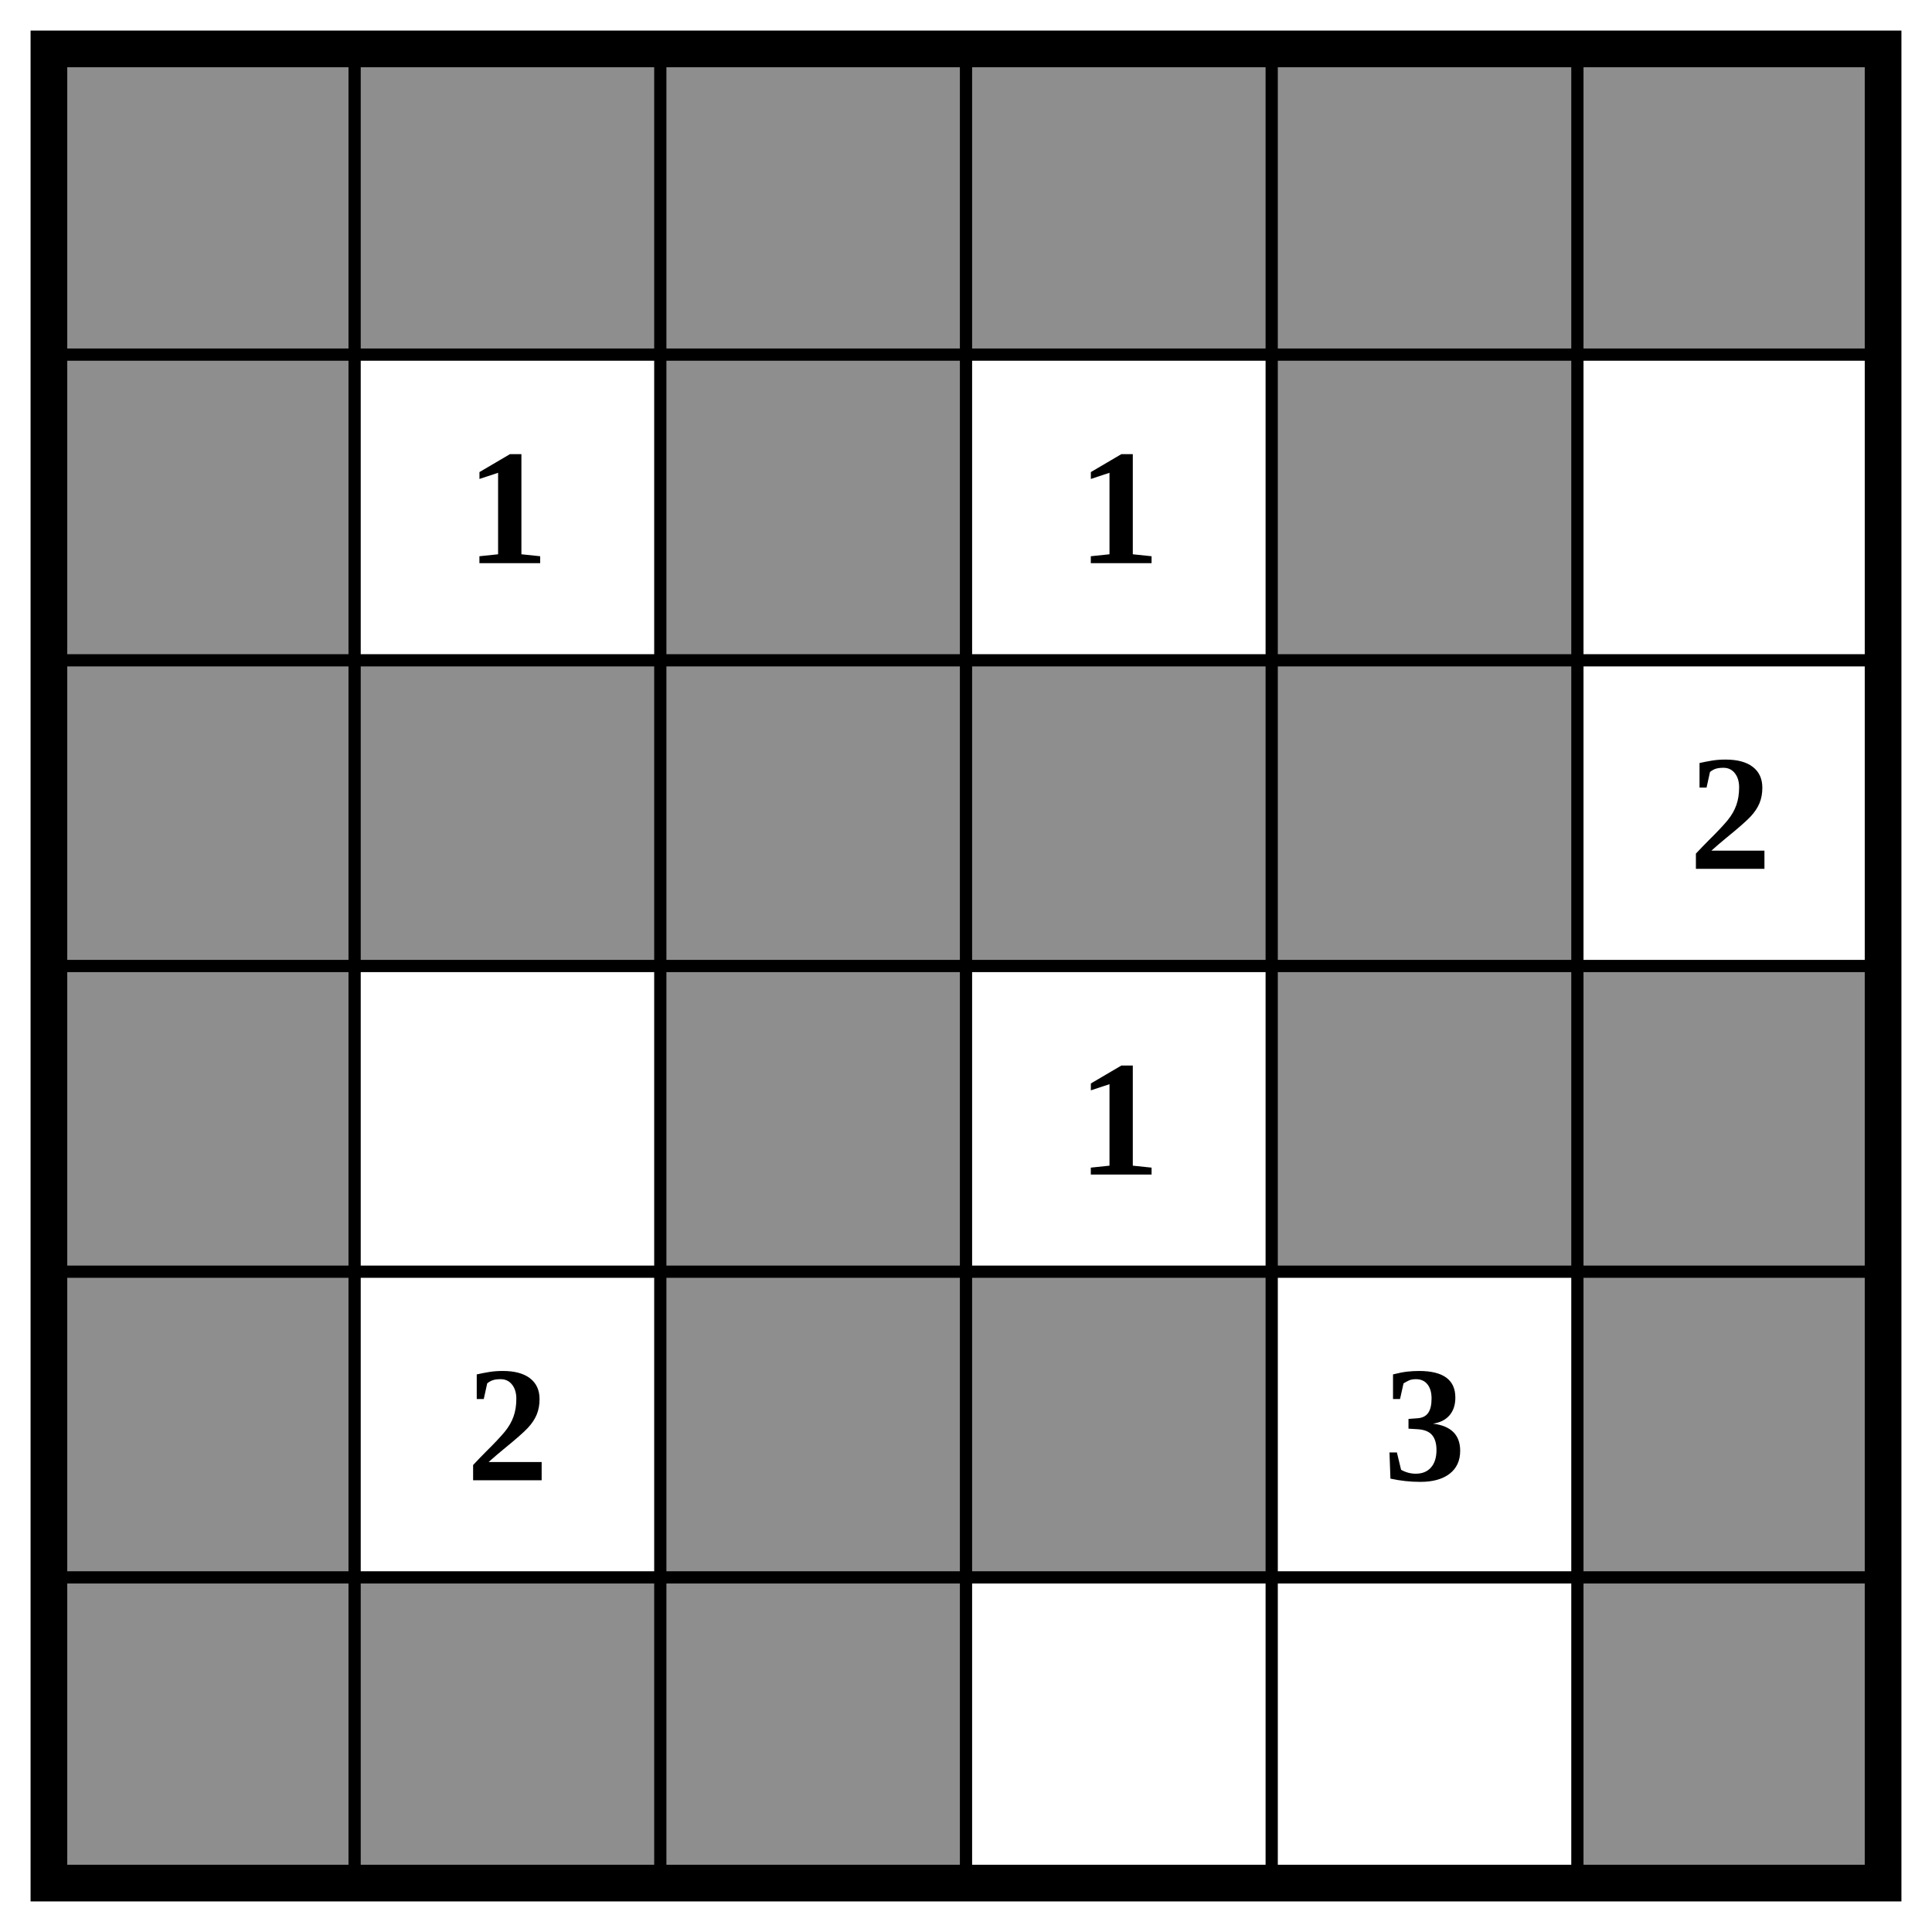
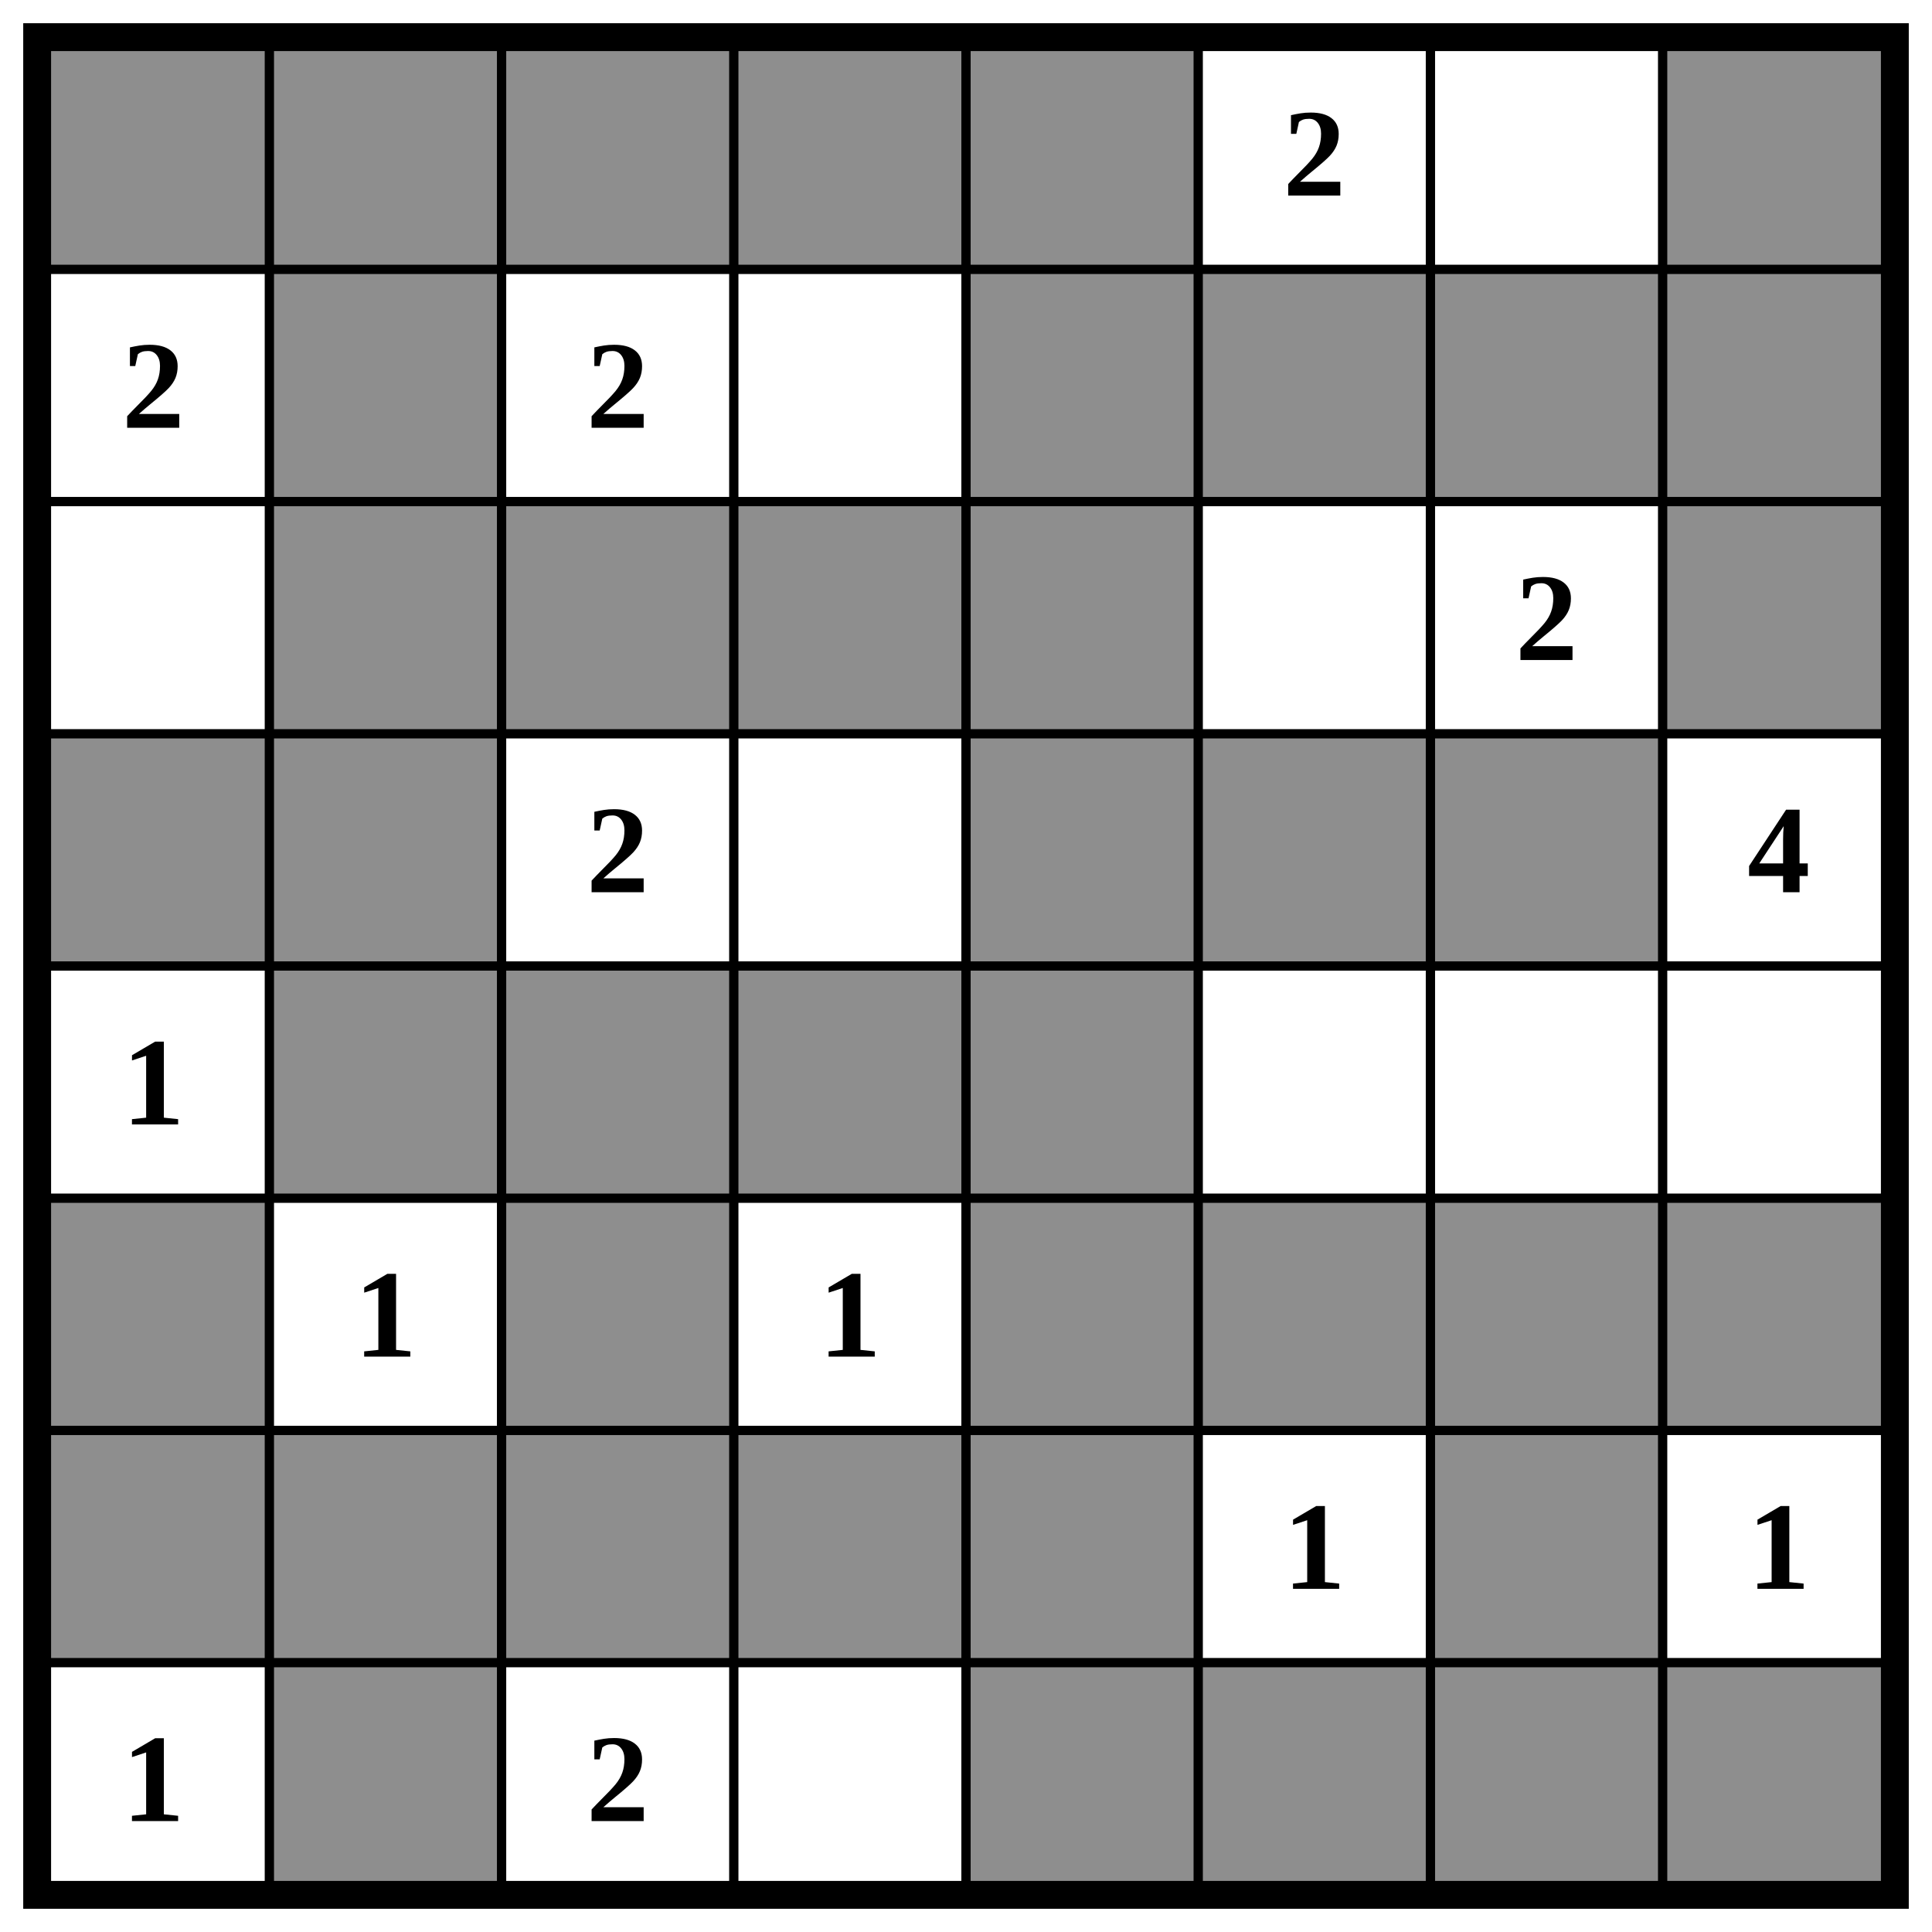
- <svg xmlns="http://www.w3.org/2000/svg" class="p" viewBox="0 0 632 632" preserveAspectRatio="xMidYMid meet" shape-rendering="geometricPrecision">
+ <svg xmlns="http://www.w3.org/2000/svg" class="p" viewBox="0 0 832 832" preserveAspectRatio="xMidYMid meet" shape-rendering="geometricPrecision">
  <g fill="#8e8e8e">
    <rect x="16" y="16" width="100" height="100" />
    <rect x="116" y="16" width="100" height="100" />
    <rect x="216" y="16" width="100" height="100" />
    <rect x="316" y="16" width="100" height="100" />
    <rect x="416" y="16" width="100" height="100" />
-     <rect x="516" y="16" width="100" height="100" />
-     <rect x="16" y="116" width="100" height="100" />
-     <rect x="216" y="116" width="100" height="100" />
+     <rect x="716" y="16" width="100" height="100" />
+     <rect x="116" y="116" width="100" height="100" />
    <rect x="416" y="116" width="100" height="100" />
-     <rect x="16" y="216" width="100" height="100" />
+     <rect x="516" y="116" width="100" height="100" />
+     <rect x="616" y="116" width="100" height="100" />
+     <rect x="716" y="116" width="100" height="100" />
    <rect x="116" y="216" width="100" height="100" />
    <rect x="216" y="216" width="100" height="100" />
    <rect x="316" y="216" width="100" height="100" />
    <rect x="416" y="216" width="100" height="100" />
+     <rect x="716" y="216" width="100" height="100" />
    <rect x="16" y="316" width="100" height="100" />
-     <rect x="216" y="316" width="100" height="100" />
+     <rect x="116" y="316" width="100" height="100" />
    <rect x="416" y="316" width="100" height="100" />
    <rect x="516" y="316" width="100" height="100" />
-     <rect x="16" y="416" width="100" height="100" />
+     <rect x="616" y="316" width="100" height="100" />
+     <rect x="116" y="416" width="100" height="100" />
    <rect x="216" y="416" width="100" height="100" />
    <rect x="316" y="416" width="100" height="100" />
-     <rect x="516" y="416" width="100" height="100" />
+     <rect x="416" y="416" width="100" height="100" />
    <rect x="16" y="516" width="100" height="100" />
-     <rect x="116" y="516" width="100" height="100" />
    <rect x="216" y="516" width="100" height="100" />
+     <rect x="416" y="516" width="100" height="100" />
    <rect x="516" y="516" width="100" height="100" />
+     <rect x="616" y="516" width="100" height="100" />
+     <rect x="716" y="516" width="100" height="100" />
+     <rect x="16" y="616" width="100" height="100" />
+     <rect x="116" y="616" width="100" height="100" />
+     <rect x="216" y="616" width="100" height="100" />
+     <rect x="316" y="616" width="100" height="100" />
+     <rect x="416" y="616" width="100" height="100" />
+     <rect x="616" y="616" width="100" height="100" />
+     <rect x="116" y="716" width="100" height="100" />
+     <rect x="416" y="716" width="100" height="100" />
+     <rect x="516" y="716" width="100" height="100" />
+     <rect x="616" y="716" width="100" height="100" />
+     <rect x="716" y="716" width="100" height="100" />
  </g>
-   <path d="M16 116H616M16 216H616M16 316H616M16 416H616M16 516H616M116 16V616M216 16V616M316 16V616M416 16V616M516 16V616" fill="none" stroke="#000" stroke-width="4" stroke-linecap="square" />
-   <rect x="16" y="16" width="600" height="600" fill="none" stroke="#000" stroke-width="12" />
+   <path d="M16 116H816M16 216H816M16 316H816M16 416H816M16 516H816M16 616H816M16 716H816M116 16V816M216 16V816M316 16V816M416 16V816M516 16V816M616 16V816M716 16V816" fill="none" stroke="#000" stroke-width="4" stroke-linecap="square" />
+   <rect x="16" y="16" width="800" height="800" fill="none" stroke="#000" stroke-width="12" />
  <g fill="#000" font-size="54" font-weight="700" text-anchor="middle" dominant-baseline="central">
-     <text x="166" y="166">1</text>
-     <text x="366" y="166">1</text>
-     <text x="566" y="266">2</text>
-     <text x="366" y="366">1</text>
-     <text x="166" y="466">2</text>
-     <text x="466" y="466">3</text>
+     <text x="566" y="66">2</text>
+     <text x="66" y="166">2</text>
+     <text x="266" y="166">2</text>
+     <text x="666" y="266">2</text>
+     <text x="266" y="366">2</text>
+     <text x="766" y="366">4</text>
+     <text x="66" y="466">1</text>
+     <text x="166" y="566">1</text>
+     <text x="366" y="566">1</text>
+     <text x="566" y="666">1</text>
+     <text x="766" y="666">1</text>
+     <text x="66" y="766">1</text>
+     <text x="266" y="766">2</text>
  </g>
</svg>
